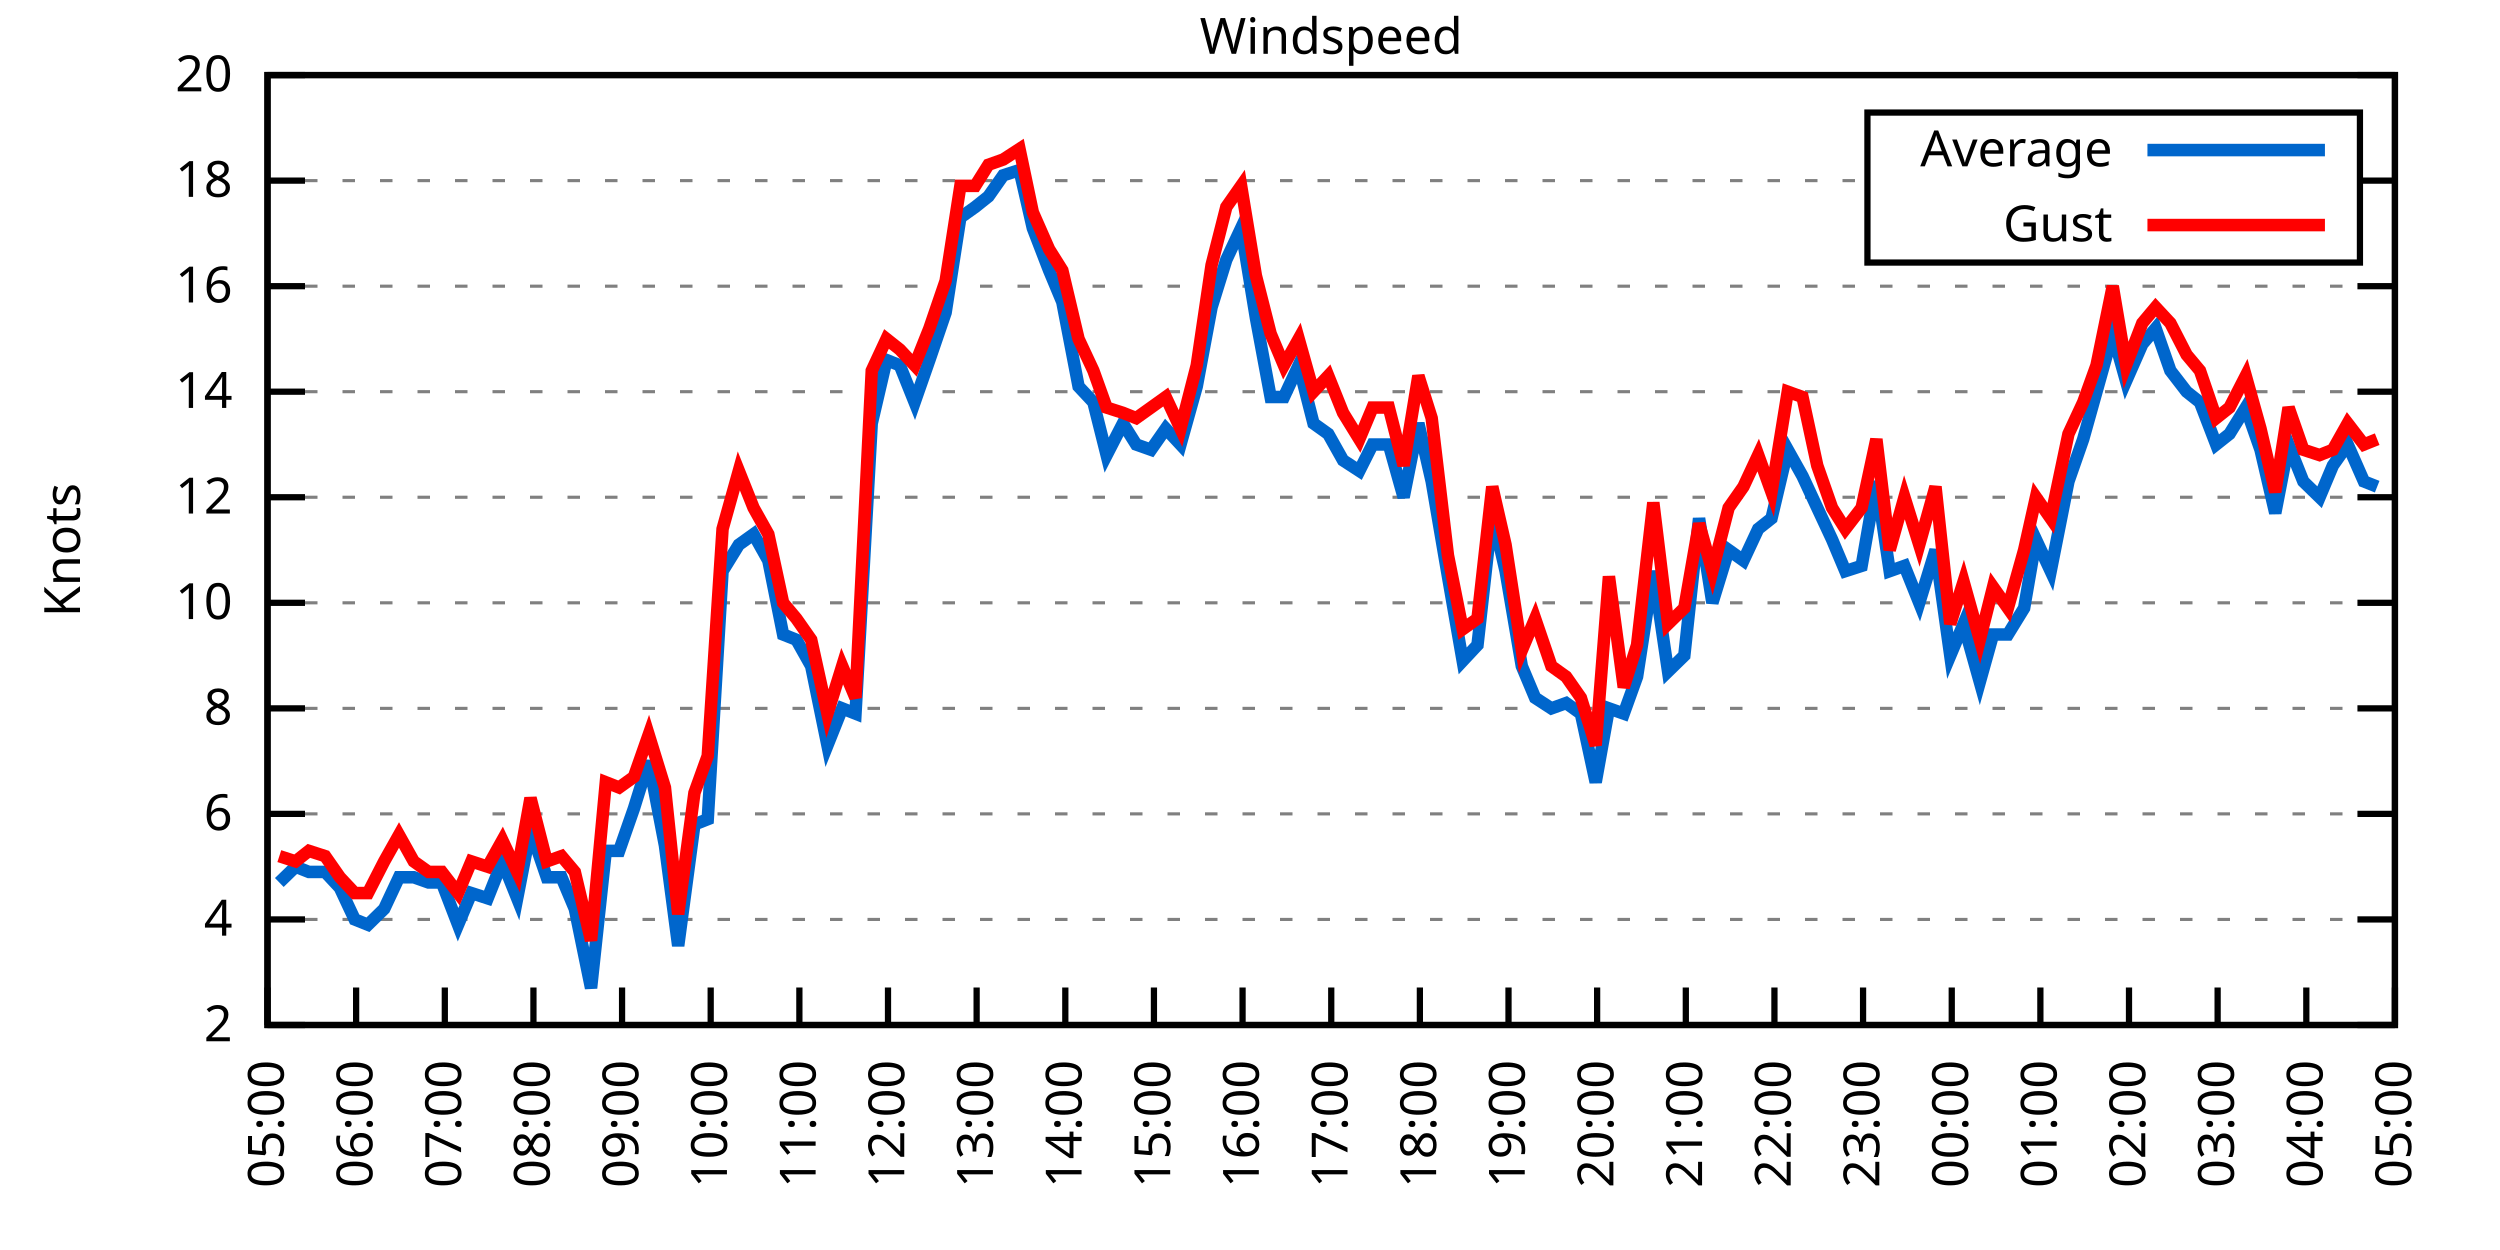
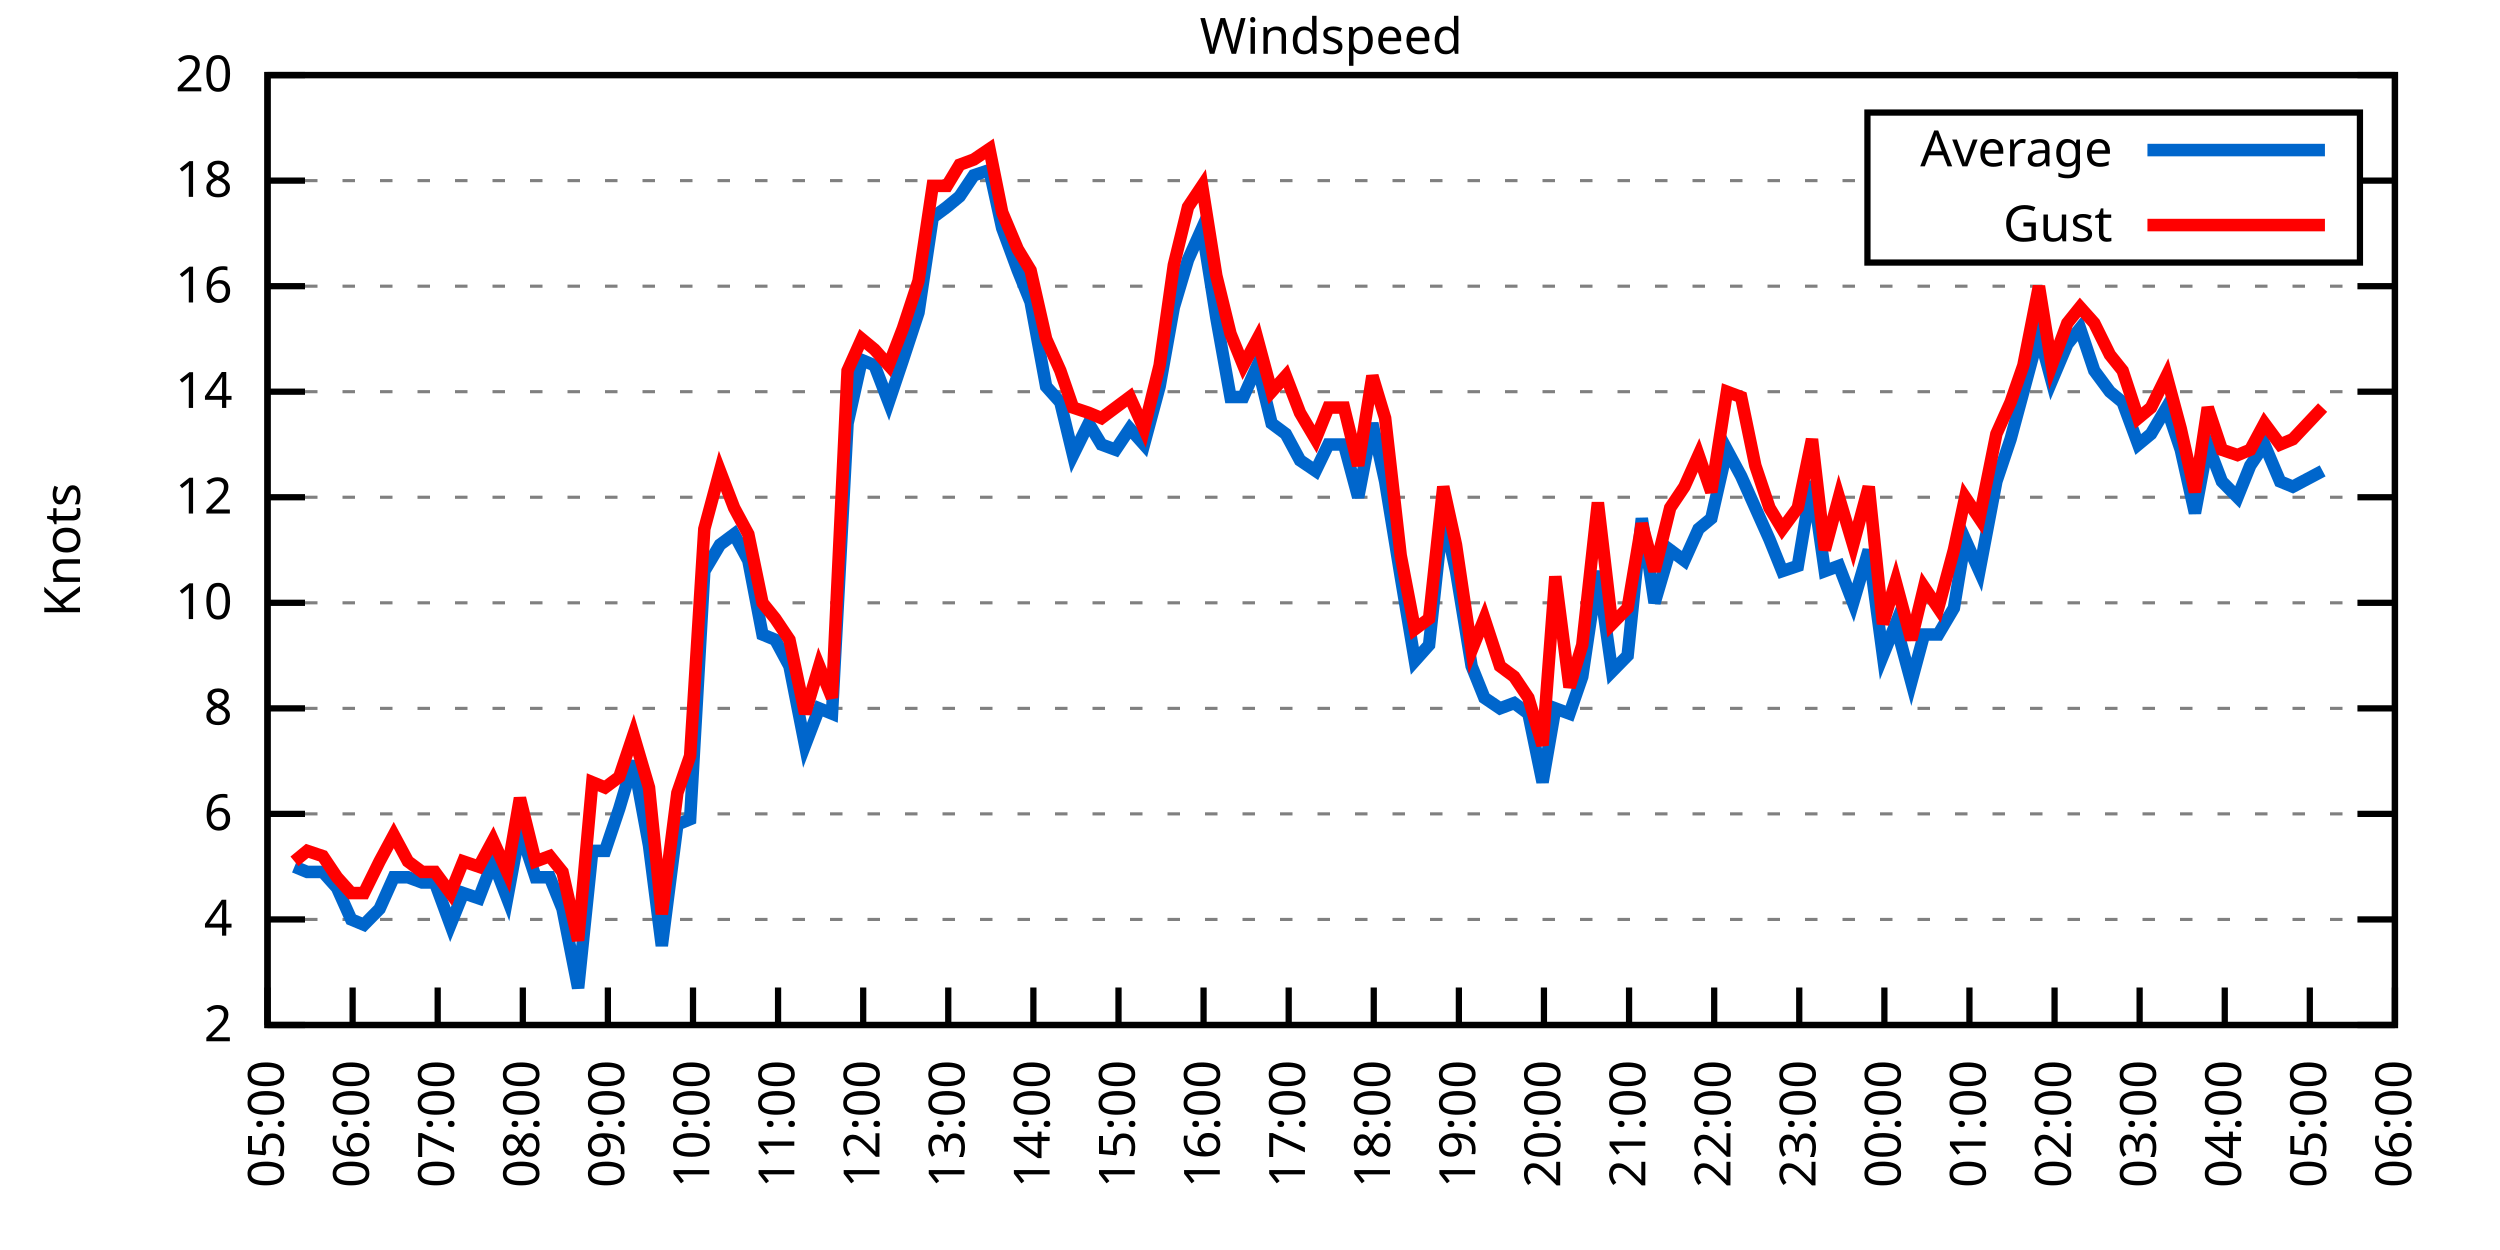
<svg xmlns="http://www.w3.org/2000/svg" xmlns:xlink="http://www.w3.org/1999/xlink" width="400" height="200" viewBox="0 0 400 200">
  <g id="gnuplot_canvas">
    <rect x="0" y="0" width="400" height="200" fill="none" />
    <defs>
      <circle id="gpDot" r="0.5" stroke-width="0.5" stroke="currentColor" />
      <path id="gpPt0" stroke-width="0.333" stroke="currentColor" d="M-1,0 h2 M0,-1 v2" />
      <path id="gpPt1" stroke-width="0.333" stroke="currentColor" d="M-1,-1 L1,1 M1,-1 L-1,1" />
      <path id="gpPt2" stroke-width="0.333" stroke="currentColor" d="M-1,0 L1,0 M0,-1 L0,1 M-1,-1 L1,1 M-1,1 L1,-1" />
      <rect id="gpPt3" stroke-width="0.333" stroke="currentColor" x="-1" y="-1" width="2" height="2" />
      <rect id="gpPt4" stroke-width="0.333" stroke="currentColor" fill="currentColor" x="-1" y="-1" width="2" height="2" />
      <circle id="gpPt5" stroke-width="0.333" stroke="currentColor" cx="0" cy="0" r="1" />
      <use xlink:href="#gpPt5" id="gpPt6" fill="currentColor" stroke="none" />
      <path id="gpPt7" stroke-width="0.333" stroke="currentColor" d="M0,-1.33 L-1.33,0.67 L1.33,0.67 z" />
      <use xlink:href="#gpPt7" id="gpPt8" fill="currentColor" stroke="none" />
      <use xlink:href="#gpPt7" id="gpPt9" stroke="currentColor" transform="rotate(180)" />
      <use xlink:href="#gpPt9" id="gpPt10" fill="currentColor" stroke="none" />
      <use xlink:href="#gpPt3" id="gpPt11" stroke="currentColor" transform="rotate(45)" />
      <use xlink:href="#gpPt11" id="gpPt12" fill="currentColor" stroke="none" />
      <path id="gpPt13" stroke-width="0.333" stroke="currentColor" d="M0,1.330 L1.265,0.411 L0.782,-1.067 L-0.782,-1.076 L-1.265,0.411 z" />
      <use xlink:href="#gpPt13" id="gpPt14" fill="currentColor" stroke="none" />
      <filter id="textbox" filterUnits="objectBoundingBox" x="0" y="0" height="1" width="1">
        <feFlood flood-color="white" flood-opacity="1" result="bgnd" />
        <feComposite in="SourceGraphic" in2="bgnd" operator="atop" />
      </filter>
      <filter id="greybox" filterUnits="objectBoundingBox" x="0" y="0" height="1" width="1">
        <feFlood flood-color="lightgrey" flood-opacity="1" result="grey" />
        <feComposite in="SourceGraphic" in2="grey" operator="atop" />
      </filter>
    </defs>
    <g fill="none" color="white" stroke="currentColor" stroke-width="1.00" stroke-linecap="butt" stroke-linejoin="miter">
</g>
    <g fill="none" color="black" stroke="currentColor" stroke-width="1.00" stroke-linecap="butt" stroke-linejoin="miter">
      <g stroke="none" shape-rendering="crispEdges">
        <polygon fill="rgb(255, 255, 255)" points="42.80,164.00 383.18,164.00 383.18,12.02 42.80,12.02 " />
      </g>
    </g>
    <g fill="none" color="black" stroke="currentColor" stroke-width="1.00" stroke-linecap="butt" stroke-linejoin="miter">
</g>
    <g fill="none" color="black" stroke="black" stroke-width="0.50" stroke-linecap="butt" stroke-linejoin="miter">
</g>
    <g fill="none" color="gray" stroke="currentColor" stroke-width="0.50" stroke-linecap="butt" stroke-linejoin="miter">
      <path stroke="gray" stroke-dasharray="2,4" class="gridline" d="M42.80,164.00 L383.19,164.00  " />
    </g>
    <g fill="none" color="gray" stroke="gray" stroke-width="1.00" stroke-linecap="butt" stroke-linejoin="miter">
</g>
    <g fill="none" color="black" stroke="currentColor" stroke-width="1.00" stroke-linecap="butt" stroke-linejoin="miter">
      <path stroke="black" d="M42.80,164.00 L48.80,164.00 M383.19,164.00 L377.19,164.00  " />
      <g transform="translate(37.20,166.60)" stroke="none" fill="black" font-family="Sans" font-size="8.00" text-anchor="end">
        <text>
          <tspan font-family="Sans"> 2</tspan>
        </text>
      </g>
    </g>
    <g fill="none" color="black" stroke="currentColor" stroke-width="1.00" stroke-linecap="butt" stroke-linejoin="miter">
</g>
    <g fill="none" color="black" stroke="black" stroke-width="0.50" stroke-linecap="butt" stroke-linejoin="miter">
</g>
    <g fill="none" color="gray" stroke="currentColor" stroke-width="0.50" stroke-linecap="butt" stroke-linejoin="miter">
      <path stroke="gray" stroke-dasharray="2,4" class="gridline" d="M42.80,147.11 L383.19,147.11  " />
    </g>
    <g fill="none" color="gray" stroke="gray" stroke-width="1.00" stroke-linecap="butt" stroke-linejoin="miter">
</g>
    <g fill="none" color="black" stroke="currentColor" stroke-width="1.00" stroke-linecap="butt" stroke-linejoin="miter">
      <path stroke="black" d="M42.80,147.11 L48.80,147.11 M383.19,147.11 L377.19,147.11  " />
      <g transform="translate(37.20,149.71)" stroke="none" fill="black" font-family="Sans" font-size="8.00" text-anchor="end">
        <text>
          <tspan font-family="Sans"> 4</tspan>
        </text>
      </g>
    </g>
    <g fill="none" color="black" stroke="currentColor" stroke-width="1.00" stroke-linecap="butt" stroke-linejoin="miter">
</g>
    <g fill="none" color="black" stroke="black" stroke-width="0.50" stroke-linecap="butt" stroke-linejoin="miter">
</g>
    <g fill="none" color="gray" stroke="currentColor" stroke-width="0.50" stroke-linecap="butt" stroke-linejoin="miter">
      <path stroke="gray" stroke-dasharray="2,4" class="gridline" d="M42.80,130.22 L383.19,130.22  " />
    </g>
    <g fill="none" color="gray" stroke="gray" stroke-width="1.00" stroke-linecap="butt" stroke-linejoin="miter">
</g>
    <g fill="none" color="black" stroke="currentColor" stroke-width="1.00" stroke-linecap="butt" stroke-linejoin="miter">
      <path stroke="black" d="M42.80,130.22 L48.80,130.22 M383.19,130.22 L377.19,130.22  " />
      <g transform="translate(37.20,132.82)" stroke="none" fill="black" font-family="Sans" font-size="8.00" text-anchor="end">
        <text>
          <tspan font-family="Sans"> 6</tspan>
        </text>
      </g>
    </g>
    <g fill="none" color="black" stroke="currentColor" stroke-width="1.00" stroke-linecap="butt" stroke-linejoin="miter">
</g>
    <g fill="none" color="black" stroke="black" stroke-width="0.50" stroke-linecap="butt" stroke-linejoin="miter">
</g>
    <g fill="none" color="gray" stroke="currentColor" stroke-width="0.50" stroke-linecap="butt" stroke-linejoin="miter">
      <path stroke="gray" stroke-dasharray="2,4" class="gridline" d="M42.80,113.34 L383.19,113.34  " />
    </g>
    <g fill="none" color="gray" stroke="gray" stroke-width="1.00" stroke-linecap="butt" stroke-linejoin="miter">
</g>
    <g fill="none" color="black" stroke="currentColor" stroke-width="1.00" stroke-linecap="butt" stroke-linejoin="miter">
      <path stroke="black" d="M42.80,113.34 L48.80,113.34 M383.19,113.34 L377.19,113.34  " />
      <g transform="translate(37.20,115.94)" stroke="none" fill="black" font-family="Sans" font-size="8.00" text-anchor="end">
        <text>
          <tspan font-family="Sans"> 8</tspan>
        </text>
      </g>
    </g>
    <g fill="none" color="black" stroke="currentColor" stroke-width="1.00" stroke-linecap="butt" stroke-linejoin="miter">
</g>
    <g fill="none" color="black" stroke="black" stroke-width="0.50" stroke-linecap="butt" stroke-linejoin="miter">
</g>
    <g fill="none" color="gray" stroke="currentColor" stroke-width="0.50" stroke-linecap="butt" stroke-linejoin="miter">
      <path stroke="gray" stroke-dasharray="2,4" class="gridline" d="M42.80,96.45 L383.19,96.45  " />
    </g>
    <g fill="none" color="gray" stroke="gray" stroke-width="1.00" stroke-linecap="butt" stroke-linejoin="miter">
</g>
    <g fill="none" color="black" stroke="currentColor" stroke-width="1.00" stroke-linecap="butt" stroke-linejoin="miter">
      <path stroke="black" d="M42.80,96.45 L48.80,96.45 M383.19,96.45 L377.19,96.45  " />
      <g transform="translate(37.20,99.05)" stroke="none" fill="black" font-family="Sans" font-size="8.00" text-anchor="end">
        <text>
          <tspan font-family="Sans"> 10</tspan>
        </text>
      </g>
    </g>
    <g fill="none" color="black" stroke="currentColor" stroke-width="1.00" stroke-linecap="butt" stroke-linejoin="miter">
</g>
    <g fill="none" color="black" stroke="black" stroke-width="0.50" stroke-linecap="butt" stroke-linejoin="miter">
</g>
    <g fill="none" color="gray" stroke="currentColor" stroke-width="0.50" stroke-linecap="butt" stroke-linejoin="miter">
      <path stroke="gray" stroke-dasharray="2,4" class="gridline" d="M42.80,79.56 L383.19,79.56  " />
    </g>
    <g fill="none" color="gray" stroke="gray" stroke-width="1.00" stroke-linecap="butt" stroke-linejoin="miter">
</g>
    <g fill="none" color="black" stroke="currentColor" stroke-width="1.00" stroke-linecap="butt" stroke-linejoin="miter">
      <path stroke="black" d="M42.80,79.56 L48.80,79.56 M383.19,79.56 L377.19,79.56  " />
      <g transform="translate(37.20,82.16)" stroke="none" fill="black" font-family="Sans" font-size="8.00" text-anchor="end">
        <text>
          <tspan font-family="Sans"> 12</tspan>
        </text>
      </g>
    </g>
    <g fill="none" color="black" stroke="currentColor" stroke-width="1.00" stroke-linecap="butt" stroke-linejoin="miter">
</g>
    <g fill="none" color="black" stroke="black" stroke-width="0.50" stroke-linecap="butt" stroke-linejoin="miter">
</g>
    <g fill="none" color="gray" stroke="currentColor" stroke-width="0.50" stroke-linecap="butt" stroke-linejoin="miter">
      <path stroke="gray" stroke-dasharray="2,4" class="gridline" d="M42.80,62.67 L383.19,62.67  " />
    </g>
    <g fill="none" color="gray" stroke="gray" stroke-width="1.00" stroke-linecap="butt" stroke-linejoin="miter">
</g>
    <g fill="none" color="black" stroke="currentColor" stroke-width="1.00" stroke-linecap="butt" stroke-linejoin="miter">
      <path stroke="black" d="M42.80,62.67 L48.80,62.67 M383.19,62.67 L377.19,62.67  " />
      <g transform="translate(37.20,65.27)" stroke="none" fill="black" font-family="Sans" font-size="8.00" text-anchor="end">
        <text>
          <tspan font-family="Sans"> 14</tspan>
        </text>
      </g>
    </g>
    <g fill="none" color="black" stroke="currentColor" stroke-width="1.00" stroke-linecap="butt" stroke-linejoin="miter">
</g>
    <g fill="none" color="black" stroke="black" stroke-width="0.50" stroke-linecap="butt" stroke-linejoin="miter">
</g>
    <g fill="none" color="gray" stroke="currentColor" stroke-width="0.50" stroke-linecap="butt" stroke-linejoin="miter">
      <path stroke="gray" stroke-dasharray="2,4" class="gridline" d="M42.80,45.79 L383.19,45.79  " />
    </g>
    <g fill="none" color="gray" stroke="gray" stroke-width="1.00" stroke-linecap="butt" stroke-linejoin="miter">
</g>
    <g fill="none" color="black" stroke="currentColor" stroke-width="1.00" stroke-linecap="butt" stroke-linejoin="miter">
      <path stroke="black" d="M42.80,45.79 L48.80,45.79 M383.19,45.79 L377.19,45.79  " />
      <g transform="translate(37.20,48.39)" stroke="none" fill="black" font-family="Sans" font-size="8.00" text-anchor="end">
        <text>
          <tspan font-family="Sans"> 16</tspan>
        </text>
      </g>
    </g>
    <g fill="none" color="black" stroke="currentColor" stroke-width="1.00" stroke-linecap="butt" stroke-linejoin="miter">
</g>
    <g fill="none" color="black" stroke="black" stroke-width="0.50" stroke-linecap="butt" stroke-linejoin="miter">
</g>
    <g fill="none" color="gray" stroke="currentColor" stroke-width="0.50" stroke-linecap="butt" stroke-linejoin="miter">
      <path stroke="gray" stroke-dasharray="2,4" class="gridline" d="M42.80,28.90 L298.79,28.90 M377.59,28.90 L383.19,28.90  " />
    </g>
    <g fill="none" color="gray" stroke="gray" stroke-width="1.00" stroke-linecap="butt" stroke-linejoin="miter">
</g>
    <g fill="none" color="black" stroke="currentColor" stroke-width="1.00" stroke-linecap="butt" stroke-linejoin="miter">
      <path stroke="black" d="M42.80,28.90 L48.80,28.90 M383.19,28.90 L377.19,28.90  " />
      <g transform="translate(37.20,31.50)" stroke="none" fill="black" font-family="Sans" font-size="8.00" text-anchor="end">
        <text>
          <tspan font-family="Sans"> 18</tspan>
        </text>
      </g>
    </g>
    <g fill="none" color="black" stroke="currentColor" stroke-width="1.00" stroke-linecap="butt" stroke-linejoin="miter">
</g>
    <g fill="none" color="black" stroke="black" stroke-width="0.50" stroke-linecap="butt" stroke-linejoin="miter">
</g>
    <g fill="none" color="gray" stroke="currentColor" stroke-width="0.50" stroke-linecap="butt" stroke-linejoin="miter">
      <path stroke="gray" stroke-dasharray="2,4" class="gridline" d="M42.80,12.01 L383.19,12.01  " />
    </g>
    <g fill="none" color="gray" stroke="gray" stroke-width="1.00" stroke-linecap="butt" stroke-linejoin="miter">
</g>
    <g fill="none" color="black" stroke="currentColor" stroke-width="1.00" stroke-linecap="butt" stroke-linejoin="miter">
      <path stroke="black" d="M42.80,12.01 L48.80,12.01 M383.19,12.01 L377.19,12.01  " />
      <g transform="translate(37.20,14.61)" stroke="none" fill="black" font-family="Sans" font-size="8.00" text-anchor="end">
        <text>
          <tspan font-family="Sans"> 20</tspan>
        </text>
      </g>
    </g>
    <g fill="none" color="black" stroke="currentColor" stroke-width="1.00" stroke-linecap="butt" stroke-linejoin="miter">
      <path stroke="black" d="M42.80,164.00 L42.80,158.00  " />
      <g transform="translate(45.40,169.60) rotate(270.00)" stroke="none" fill="black" font-family="Sans" font-size="8.00" text-anchor="end">
        <text>
          <tspan font-family="Sans">05:00</tspan>
        </text>
      </g>
    </g>
    <g fill="none" color="black" stroke="currentColor" stroke-width="1.00" stroke-linecap="butt" stroke-linejoin="miter">
-       <path stroke="black" d="M56.98,164.00 L56.98,158.00  " />
-       <g transform="translate(59.58,169.60) rotate(270.00)" stroke="none" fill="black" font-family="Sans" font-size="8.00" text-anchor="end">
+       <path stroke="black" d="M56.42,164.00 L56.42,158.00  " />
+       <g transform="translate(59.02,169.60) rotate(270.00)" stroke="none" fill="black" font-family="Sans" font-size="8.00" text-anchor="end">
        <text>
          <tspan font-family="Sans">06:00</tspan>
        </text>
      </g>
    </g>
    <g fill="none" color="black" stroke="currentColor" stroke-width="1.00" stroke-linecap="butt" stroke-linejoin="miter">
-       <path stroke="black" d="M71.17,164.00 L71.17,158.00  " />
-       <g transform="translate(73.77,169.60) rotate(270.00)" stroke="none" fill="black" font-family="Sans" font-size="8.00" text-anchor="end">
+       <path stroke="black" d="M70.03,164.00 L70.03,158.00  " />
+       <g transform="translate(72.63,169.60) rotate(270.00)" stroke="none" fill="black" font-family="Sans" font-size="8.00" text-anchor="end">
        <text>
          <tspan font-family="Sans">07:00</tspan>
        </text>
      </g>
    </g>
    <g fill="none" color="black" stroke="currentColor" stroke-width="1.00" stroke-linecap="butt" stroke-linejoin="miter">
-       <path stroke="black" d="M85.35,164.00 L85.35,158.00  " />
-       <g transform="translate(87.95,169.60) rotate(270.00)" stroke="none" fill="black" font-family="Sans" font-size="8.00" text-anchor="end">
+       <path stroke="black" d="M83.65,164.00 L83.65,158.00  " />
+       <g transform="translate(86.25,169.60) rotate(270.00)" stroke="none" fill="black" font-family="Sans" font-size="8.00" text-anchor="end">
        <text>
          <tspan font-family="Sans">08:00</tspan>
        </text>
      </g>
    </g>
    <g fill="none" color="black" stroke="currentColor" stroke-width="1.00" stroke-linecap="butt" stroke-linejoin="miter">
-       <path stroke="black" d="M99.53,164.00 L99.53,158.00  " />
-       <g transform="translate(102.13,169.60) rotate(270.00)" stroke="none" fill="black" font-family="Sans" font-size="8.00" text-anchor="end">
+       <path stroke="black" d="M97.26,164.00 L97.26,158.00  " />
+       <g transform="translate(99.86,169.60) rotate(270.00)" stroke="none" fill="black" font-family="Sans" font-size="8.00" text-anchor="end">
        <text>
          <tspan font-family="Sans">09:00</tspan>
        </text>
      </g>
    </g>
    <g fill="none" color="black" stroke="currentColor" stroke-width="1.00" stroke-linecap="butt" stroke-linejoin="miter">
-       <path stroke="black" d="M113.71,164.00 L113.71,158.00  " />
-       <g transform="translate(116.31,169.60) rotate(270.00)" stroke="none" fill="black" font-family="Sans" font-size="8.00" text-anchor="end">
+       <path stroke="black" d="M110.88,164.00 L110.88,158.00  " />
+       <g transform="translate(113.48,169.60) rotate(270.00)" stroke="none" fill="black" font-family="Sans" font-size="8.00" text-anchor="end">
        <text>
          <tspan font-family="Sans">10:00</tspan>
        </text>
      </g>
    </g>
    <g fill="none" color="black" stroke="currentColor" stroke-width="1.00" stroke-linecap="butt" stroke-linejoin="miter">
-       <path stroke="black" d="M127.90,164.00 L127.90,158.00  " />
-       <g transform="translate(130.50,169.60) rotate(270.00)" stroke="none" fill="black" font-family="Sans" font-size="8.00" text-anchor="end">
+       <path stroke="black" d="M124.49,164.00 L124.49,158.00  " />
+       <g transform="translate(127.09,169.60) rotate(270.00)" stroke="none" fill="black" font-family="Sans" font-size="8.00" text-anchor="end">
        <text>
          <tspan font-family="Sans">11:00</tspan>
        </text>
      </g>
    </g>
    <g fill="none" color="black" stroke="currentColor" stroke-width="1.00" stroke-linecap="butt" stroke-linejoin="miter">
-       <path stroke="black" d="M142.08,164.00 L142.08,158.00  " />
-       <g transform="translate(144.68,169.60) rotate(270.00)" stroke="none" fill="black" font-family="Sans" font-size="8.00" text-anchor="end">
+       <path stroke="black" d="M138.11,164.00 L138.11,158.00  " />
+       <g transform="translate(140.71,169.60) rotate(270.00)" stroke="none" fill="black" font-family="Sans" font-size="8.00" text-anchor="end">
        <text>
          <tspan font-family="Sans">12:00</tspan>
        </text>
      </g>
    </g>
    <g fill="none" color="black" stroke="currentColor" stroke-width="1.00" stroke-linecap="butt" stroke-linejoin="miter">
-       <path stroke="black" d="M156.26,164.00 L156.26,158.00  " />
-       <g transform="translate(158.86,169.60) rotate(270.00)" stroke="none" fill="black" font-family="Sans" font-size="8.00" text-anchor="end">
+       <path stroke="black" d="M151.72,164.00 L151.72,158.00  " />
+       <g transform="translate(154.32,169.60) rotate(270.00)" stroke="none" fill="black" font-family="Sans" font-size="8.00" text-anchor="end">
        <text>
          <tspan font-family="Sans">13:00</tspan>
        </text>
      </g>
    </g>
    <g fill="none" color="black" stroke="currentColor" stroke-width="1.00" stroke-linecap="butt" stroke-linejoin="miter">
-       <path stroke="black" d="M170.45,164.00 L170.45,158.00  " />
-       <g transform="translate(173.05,169.60) rotate(270.00)" stroke="none" fill="black" font-family="Sans" font-size="8.00" text-anchor="end">
+       <path stroke="black" d="M165.34,164.00 L165.34,158.00  " />
+       <g transform="translate(167.94,169.60) rotate(270.00)" stroke="none" fill="black" font-family="Sans" font-size="8.00" text-anchor="end">
        <text>
          <tspan font-family="Sans">14:00</tspan>
        </text>
      </g>
    </g>
    <g fill="none" color="black" stroke="currentColor" stroke-width="1.00" stroke-linecap="butt" stroke-linejoin="miter">
-       <path stroke="black" d="M184.63,164.00 L184.63,158.00  " />
-       <g transform="translate(187.23,169.60) rotate(270.00)" stroke="none" fill="black" font-family="Sans" font-size="8.00" text-anchor="end">
+       <path stroke="black" d="M178.96,164.00 L178.96,158.00  " />
+       <g transform="translate(181.56,169.60) rotate(270.00)" stroke="none" fill="black" font-family="Sans" font-size="8.00" text-anchor="end">
        <text>
          <tspan font-family="Sans">15:00</tspan>
        </text>
      </g>
    </g>
    <g fill="none" color="black" stroke="currentColor" stroke-width="1.00" stroke-linecap="butt" stroke-linejoin="miter">
-       <path stroke="black" d="M198.81,164.00 L198.81,158.00  " />
-       <g transform="translate(201.41,169.60) rotate(270.00)" stroke="none" fill="black" font-family="Sans" font-size="8.00" text-anchor="end">
+       <path stroke="black" d="M192.57,164.00 L192.57,158.00  " />
+       <g transform="translate(195.17,169.60) rotate(270.00)" stroke="none" fill="black" font-family="Sans" font-size="8.00" text-anchor="end">
        <text>
          <tspan font-family="Sans">16:00</tspan>
        </text>
      </g>
    </g>
    <g fill="none" color="black" stroke="currentColor" stroke-width="1.00" stroke-linecap="butt" stroke-linejoin="miter">
-       <path stroke="black" d="M213.00,164.00 L213.00,158.00  " />
-       <g transform="translate(215.60,169.60) rotate(270.00)" stroke="none" fill="black" font-family="Sans" font-size="8.00" text-anchor="end">
+       <path stroke="black" d="M206.19,164.00 L206.19,158.00  " />
+       <g transform="translate(208.79,169.60) rotate(270.00)" stroke="none" fill="black" font-family="Sans" font-size="8.00" text-anchor="end">
        <text>
          <tspan font-family="Sans">17:00</tspan>
        </text>
      </g>
    </g>
    <g fill="none" color="black" stroke="currentColor" stroke-width="1.00" stroke-linecap="butt" stroke-linejoin="miter">
-       <path stroke="black" d="M227.18,164.00 L227.18,158.00  " />
-       <g transform="translate(229.78,169.60) rotate(270.00)" stroke="none" fill="black" font-family="Sans" font-size="8.00" text-anchor="end">
+       <path stroke="black" d="M219.80,164.00 L219.80,158.00  " />
+       <g transform="translate(222.40,169.60) rotate(270.00)" stroke="none" fill="black" font-family="Sans" font-size="8.00" text-anchor="end">
        <text>
          <tspan font-family="Sans">18:00</tspan>
        </text>
      </g>
    </g>
    <g fill="none" color="black" stroke="currentColor" stroke-width="1.00" stroke-linecap="butt" stroke-linejoin="miter">
-       <path stroke="black" d="M241.36,164.00 L241.36,158.00  " />
-       <g transform="translate(243.96,169.60) rotate(270.00)" stroke="none" fill="black" font-family="Sans" font-size="8.00" text-anchor="end">
+       <path stroke="black" d="M233.42,164.00 L233.42,158.00  " />
+       <g transform="translate(236.02,169.60) rotate(270.00)" stroke="none" fill="black" font-family="Sans" font-size="8.00" text-anchor="end">
        <text>
          <tspan font-family="Sans">19:00</tspan>
        </text>
      </g>
    </g>
    <g fill="none" color="black" stroke="currentColor" stroke-width="1.00" stroke-linecap="butt" stroke-linejoin="miter">
-       <path stroke="black" d="M255.54,164.00 L255.54,158.00  " />
-       <g transform="translate(258.14,169.60) rotate(270.00)" stroke="none" fill="black" font-family="Sans" font-size="8.00" text-anchor="end">
+       <path stroke="black" d="M247.03,164.00 L247.03,158.00  " />
+       <g transform="translate(249.63,169.60) rotate(270.00)" stroke="none" fill="black" font-family="Sans" font-size="8.00" text-anchor="end">
        <text>
          <tspan font-family="Sans">20:00</tspan>
        </text>
      </g>
    </g>
    <g fill="none" color="black" stroke="currentColor" stroke-width="1.00" stroke-linecap="butt" stroke-linejoin="miter">
-       <path stroke="black" d="M269.73,164.00 L269.73,158.00  " />
-       <g transform="translate(272.33,169.60) rotate(270.00)" stroke="none" fill="black" font-family="Sans" font-size="8.00" text-anchor="end">
+       <path stroke="black" d="M260.65,164.00 L260.65,158.00  " />
+       <g transform="translate(263.25,169.60) rotate(270.00)" stroke="none" fill="black" font-family="Sans" font-size="8.00" text-anchor="end">
        <text>
          <tspan font-family="Sans">21:00</tspan>
        </text>
      </g>
    </g>
    <g fill="none" color="black" stroke="currentColor" stroke-width="1.00" stroke-linecap="butt" stroke-linejoin="miter">
-       <path stroke="black" d="M283.91,164.00 L283.91,158.00  " />
-       <g transform="translate(286.51,169.60) rotate(270.00)" stroke="none" fill="black" font-family="Sans" font-size="8.00" text-anchor="end">
+       <path stroke="black" d="M274.27,164.00 L274.27,158.00  " />
+       <g transform="translate(276.87,169.60) rotate(270.00)" stroke="none" fill="black" font-family="Sans" font-size="8.00" text-anchor="end">
        <text>
          <tspan font-family="Sans">22:00</tspan>
        </text>
      </g>
    </g>
    <g fill="none" color="black" stroke="currentColor" stroke-width="1.00" stroke-linecap="butt" stroke-linejoin="miter">
-       <path stroke="black" d="M298.09,164.00 L298.09,158.00  " />
-       <g transform="translate(300.69,169.60) rotate(270.00)" stroke="none" fill="black" font-family="Sans" font-size="8.00" text-anchor="end">
+       <path stroke="black" d="M287.88,164.00 L287.88,158.00  " />
+       <g transform="translate(290.48,169.60) rotate(270.00)" stroke="none" fill="black" font-family="Sans" font-size="8.00" text-anchor="end">
        <text>
          <tspan font-family="Sans">23:00</tspan>
        </text>
      </g>
    </g>
    <g fill="none" color="black" stroke="currentColor" stroke-width="1.00" stroke-linecap="butt" stroke-linejoin="miter">
-       <path stroke="black" d="M312.28,164.00 L312.28,158.00  " />
-       <g transform="translate(314.88,169.60) rotate(270.00)" stroke="none" fill="black" font-family="Sans" font-size="8.00" text-anchor="end">
+       <path stroke="black" d="M301.50,164.00 L301.50,158.00  " />
+       <g transform="translate(304.10,169.60) rotate(270.00)" stroke="none" fill="black" font-family="Sans" font-size="8.00" text-anchor="end">
        <text>
          <tspan font-family="Sans">00:00</tspan>
        </text>
      </g>
    </g>
    <g fill="none" color="black" stroke="currentColor" stroke-width="1.00" stroke-linecap="butt" stroke-linejoin="miter">
-       <path stroke="black" d="M326.46,164.00 L326.46,158.00  " />
-       <g transform="translate(329.06,169.60) rotate(270.00)" stroke="none" fill="black" font-family="Sans" font-size="8.00" text-anchor="end">
+       <path stroke="black" d="M315.11,164.00 L315.11,158.00  " />
+       <g transform="translate(317.71,169.60) rotate(270.00)" stroke="none" fill="black" font-family="Sans" font-size="8.00" text-anchor="end">
        <text>
          <tspan font-family="Sans">01:00</tspan>
        </text>
      </g>
    </g>
    <g fill="none" color="black" stroke="currentColor" stroke-width="1.00" stroke-linecap="butt" stroke-linejoin="miter">
-       <path stroke="black" d="M340.64,164.00 L340.64,158.00  " />
-       <g transform="translate(343.24,169.60) rotate(270.00)" stroke="none" fill="black" font-family="Sans" font-size="8.00" text-anchor="end">
+       <path stroke="black" d="M328.73,164.00 L328.73,158.00  " />
+       <g transform="translate(331.33,169.60) rotate(270.00)" stroke="none" fill="black" font-family="Sans" font-size="8.00" text-anchor="end">
        <text>
          <tspan font-family="Sans">02:00</tspan>
        </text>
      </g>
    </g>
    <g fill="none" color="black" stroke="currentColor" stroke-width="1.00" stroke-linecap="butt" stroke-linejoin="miter">
-       <path stroke="black" d="M354.82,164.00 L354.82,158.00  " />
-       <g transform="translate(357.42,169.60) rotate(270.00)" stroke="none" fill="black" font-family="Sans" font-size="8.00" text-anchor="end">
+       <path stroke="black" d="M342.34,164.00 L342.34,158.00  " />
+       <g transform="translate(344.94,169.60) rotate(270.00)" stroke="none" fill="black" font-family="Sans" font-size="8.00" text-anchor="end">
        <text>
          <tspan font-family="Sans">03:00</tspan>
        </text>
      </g>
    </g>
    <g fill="none" color="black" stroke="currentColor" stroke-width="1.00" stroke-linecap="butt" stroke-linejoin="miter">
-       <path stroke="black" d="M369.01,164.00 L369.01,158.00  " />
-       <g transform="translate(371.61,169.60) rotate(270.00)" stroke="none" fill="black" font-family="Sans" font-size="8.00" text-anchor="end">
+       <path stroke="black" d="M355.96,164.00 L355.96,158.00  " />
+       <g transform="translate(358.56,169.60) rotate(270.00)" stroke="none" fill="black" font-family="Sans" font-size="8.00" text-anchor="end">
        <text>
          <tspan font-family="Sans">04:00</tspan>
+         </text>
+       </g>
+     </g>
+     <g fill="none" color="black" stroke="currentColor" stroke-width="1.00" stroke-linecap="butt" stroke-linejoin="miter">
+       <path stroke="black" d="M369.57,164.00 L369.57,158.00  " />
+       <g transform="translate(372.17,169.60) rotate(270.00)" stroke="none" fill="black" font-family="Sans" font-size="8.00" text-anchor="end">
+         <text>
+           <tspan font-family="Sans">05:00</tspan>
        </text>
      </g>
    </g>
    <g fill="none" color="black" stroke="currentColor" stroke-width="1.00" stroke-linecap="butt" stroke-linejoin="miter">
      <path stroke="black" d="M383.19,164.00 L383.19,158.00  " />
      <g transform="translate(385.79,169.60) rotate(270.00)" stroke="none" fill="black" font-family="Sans" font-size="8.00" text-anchor="end">
        <text>
-           <tspan font-family="Sans">05:00</tspan>
+           <tspan font-family="Sans">06:00</tspan>
        </text>
      </g>
    </g>
    <g fill="none" color="black" stroke="currentColor" stroke-width="1.00" stroke-linecap="butt" stroke-linejoin="miter">
</g>
    <g fill="none" color="black" stroke="currentColor" stroke-width="1.00" stroke-linecap="butt" stroke-linejoin="miter">
      <path stroke="black" d="M42.80,12.01 L42.80,164.00 L383.19,164.00 L383.19,12.01 L42.80,12.01 Z  " />
    </g>
    <g fill="none" color="black" stroke="currentColor" stroke-width="1.00" stroke-linecap="butt" stroke-linejoin="miter">
</g>
    <g fill="none" color="black" stroke="currentColor" stroke-width="1.00" stroke-linecap="butt" stroke-linejoin="miter">
      <path stroke="black" d="M298.79,42.01 L298.79,18.01 L377.59,18.01 L377.59,42.01 L298.79,42.01 Z  " />
    </g>
    <g id="Windspeed_plot_1">
      <g fill="none" color="white" stroke="black" stroke-width="2.00" stroke-linecap="butt" stroke-linejoin="miter">
</g>
      <g fill="none" color="black" stroke="currentColor" stroke-width="2.00" stroke-linecap="butt" stroke-linejoin="miter">
        <g transform="translate(337.99,26.61)" stroke="none" fill="black" font-family="Sans" font-size="8.00" text-anchor="end">
          <text>
            <tspan font-family="Sans">Average</tspan>
          </text>
        </g>
      </g>
      <g fill="none" color="black" stroke="currentColor" stroke-width="2.00" stroke-linecap="butt" stroke-linejoin="miter">
-         <path stroke="rgb(  0, 102, 204)" d="M343.59,24.01 L371.99,24.01 M44.69,141.20 L47.29,138.67 L49.42,139.51 L52.02,139.51 L54.38,142.05 L56.75,147.11   L58.87,147.96 L61.47,145.42 L63.84,140.36 L66.20,140.36 L68.57,141.20 L70.69,141.20 L73.29,147.96 L75.42,142.89   L78.02,143.73 L80.38,137.82 L82.75,143.73 L84.88,132.76 L87.48,140.36 L89.84,140.36 L91.97,145.42 L94.57,158.09   L96.93,136.14 L99.06,136.14 L101.42,129.38 L103.79,121.78 L106.39,135.29 L108.51,151.33 L111.11,131.91 L113.24,131.07   L115.61,91.38 L118.21,87.16 L120.57,85.47 L122.93,89.69 L125.30,101.52 L127.42,102.36 L129.79,106.58 L132.39,119.25   L134.75,113.34 L136.88,114.18 L139.48,67.74 L141.84,57.61 L143.97,58.45 L146.34,64.36 L148.70,57.61 L151.30,50.01   L153.66,34.81 L156.03,33.12 L158.15,31.43 L160.52,28.05 L163.12,27.21 L165.25,36.50 L167.85,43.25 L169.97,48.32   L172.57,61.83 L174.94,64.36 L177.06,72.81 L179.67,67.74 L181.79,71.12 L184.16,71.96 L186.52,68.58 L188.88,71.12   L191.48,61.83 L193.85,49.16 L196.21,41.56 L198.58,36.50 L200.94,50.85 L203.30,63.52 L205.43,63.52 L207.79,58.45   L210.16,67.74 L212.52,69.43 L214.89,73.65 L217.49,75.34 L219.61,71.12 L222.21,71.12 L224.58,79.56 L226.94,67.74   L229.07,77.03 L231.67,92.23 L234.03,105.74 L236.40,103.20 L238.76,82.09 L240.89,91.38 L243.49,106.58 L245.62,111.65   L248.22,113.34 L250.58,112.49 L252.94,114.18 L255.31,125.16 L257.43,113.34 L259.80,114.18 L261.93,108.27 L264.53,91.38   L266.89,107.43 L269.49,104.89 L271.85,82.94 L273.98,96.45 L276.58,88.00 L278.95,89.69 L281.31,84.63 L283.44,82.94   L286.04,71.96 L288.40,76.18 L290.76,81.25 L293.13,86.32 L295.26,91.38 L297.86,90.54 L300.22,77.03 L302.35,91.38   L304.71,90.54 L307.08,96.45 L309.68,88.00 L312.04,104.89 L314.17,99.83 L316.77,109.11 L318.89,101.52 L321.26,101.52   L323.86,97.29 L325.75,86.32 L328.11,91.38 L330.95,77.03 L333.31,70.27 L335.44,62.67 L338.04,53.39 L340.17,60.98   L342.77,55.07 L344.90,52.54 L347.26,59.30 L349.86,62.67 L351.99,64.36 L354.59,71.12 L356.72,69.43 L359.32,65.21   L361.68,71.96 L364.04,82.09 L366.17,71.12 L368.53,77.03 L371.13,79.56 L373.26,74.49 L375.63,71.12 L378.23,77.03   L380.35,77.87  " />
+         <path stroke="rgb(  0, 102, 204)" d="M343.59,24.01 L371.99,24.01 M47.11,138.67 L49.15,139.51 L51.65,139.51 L53.92,142.05 L56.19,147.11 L58.23,147.96   L60.73,145.42 L63.00,140.36 L65.27,140.36 L67.54,141.20 L69.58,141.20 L72.07,147.96 L74.12,142.89 L76.61,143.73   L78.88,137.82 L81.15,143.73 L83.19,132.76 L85.69,140.36 L87.96,140.36 L90.00,145.42 L92.50,158.09 L94.77,136.14   L96.81,136.14 L99.08,129.38 L101.35,121.78 L103.84,135.29 L105.89,151.33 L108.38,131.91 L110.42,131.07 L112.69,91.38   L115.19,87.16 L117.46,85.47 L119.73,89.69 L122.00,101.52 L124.04,102.36 L126.31,106.58 L128.81,119.25 L131.07,113.34   L133.12,114.18 L135.61,67.74 L137.88,57.61 L139.92,58.45 L142.19,64.36 L144.46,57.61 L146.96,50.01 L149.23,34.81   L151.50,33.12 L153.54,31.43 L155.81,28.05 L158.31,27.21 L160.35,36.50 L162.84,43.25 L164.89,48.32 L167.38,61.83   L169.65,64.36 L171.69,72.81 L174.19,67.74 L176.23,71.12 L178.50,71.96 L180.77,68.58 L183.04,71.12 L185.54,61.83   L187.81,49.16 L190.08,41.56 L192.34,36.50 L194.61,50.85 L196.88,63.52 L198.93,63.52 L201.19,58.45 L203.46,67.74   L205.73,69.43 L208.00,73.65 L210.50,75.34 L212.54,71.12 L215.04,71.12 L217.31,79.56 L219.58,67.74 L221.62,77.03   L224.11,92.23 L226.38,105.74 L228.65,103.20 L230.92,82.09 L232.96,91.38 L235.46,106.58 L237.50,111.65 L240.00,113.34   L242.27,112.49 L244.54,114.18 L246.81,125.16 L248.85,113.34 L251.12,114.18 L253.16,108.27 L255.66,91.38 L257.93,107.43   L260.42,104.89 L262.69,82.94 L264.73,96.45 L267.23,88.00 L269.50,89.69 L271.77,84.63 L273.81,82.94 L276.31,71.96   L278.58,76.18 L280.85,81.25 L283.12,86.32 L285.16,91.38 L287.65,90.54 L289.92,77.03 L291.97,91.38 L294.23,90.54   L296.50,96.45 L299.00,88.00 L301.27,104.89 L303.31,99.83 L305.81,109.11 L307.85,101.52 L310.12,101.52 L312.62,97.29   L314.43,86.32 L316.70,91.38 L319.42,77.03 L321.69,70.27 L323.74,62.67 L326.23,53.39 L328.27,60.98 L330.77,55.07   L332.81,52.54 L335.08,59.30 L337.58,62.67 L339.62,64.36 L342.12,71.12 L344.16,69.43 L346.65,65.21 L348.92,71.96   L351.19,82.09 L353.24,71.12 L355.50,77.03 L358.00,79.56 L360.04,74.49 L362.31,71.12 L364.81,77.03 L366.85,77.87   L371.62,75.34  " />
      </g>
    </g>
    <g id="Windspeed_plot_2">
      <g fill="none" color="black" stroke="currentColor" stroke-width="2.00" stroke-linecap="butt" stroke-linejoin="miter">
        <g transform="translate(337.99,38.61)" stroke="none" fill="black" font-family="Sans" font-size="8.00" text-anchor="end">
          <text>
            <tspan font-family="Sans">Gust</tspan>
          </text>
        </g>
      </g>
      <g fill="none" color="black" stroke="currentColor" stroke-width="2.00" stroke-linecap="butt" stroke-linejoin="miter">
-         <path stroke="rgb(255,   0,   0)" d="M343.59,36.01 L371.99,36.01 M44.69,136.98 L47.29,137.82 L49.42,136.14 L52.02,136.98 L54.38,140.36 L56.75,142.89   L58.87,142.89 L61.47,137.82 L63.84,133.60 L66.20,137.82 L68.57,139.51 L70.69,139.51 L73.29,142.89 L75.42,137.82   L78.02,138.67 L80.38,134.45 L82.75,139.51 L84.88,127.69 L87.48,137.82 L89.84,136.98 L91.97,139.51 L94.57,150.49   L96.93,125.16 L99.06,126.00 L101.42,124.31 L103.79,117.56 L106.39,126.00 L108.51,146.27 L111.11,126.85 L113.24,120.94   L115.61,84.63 L118.21,75.34 L120.57,81.25 L122.93,85.47 L125.30,96.45 L127.42,98.98 L129.79,102.36 L132.39,114.18   L134.75,106.58 L136.88,111.65 L139.48,59.30 L141.84,54.23 L143.97,55.92 L146.34,58.45 L148.70,52.54 L151.30,44.94   L153.66,29.74 L156.03,29.74 L158.15,26.36 L160.52,25.52 L163.12,23.83 L165.25,33.96 L167.85,39.87 L169.97,43.25   L172.57,54.23 L174.94,59.30 L177.06,65.21 L179.67,66.05 L181.79,66.90 L184.16,65.21 L186.52,63.52 L188.88,68.58   L191.48,58.45 L193.85,42.41 L196.21,33.12 L198.58,29.74 L200.94,44.10 L203.30,53.39 L205.43,58.45 L207.79,54.23   L210.16,62.67 L212.52,60.14 L214.89,66.05 L217.49,70.27 L219.61,65.21 L222.21,65.21 L224.58,74.49 L226.94,60.14   L229.07,66.90 L231.67,88.85 L234.03,100.67 L236.40,98.98 L238.76,77.87 L240.89,87.16 L243.49,104.05 L245.62,98.98   L248.22,106.58 L250.58,108.27 L252.94,111.65 L255.31,119.25 L257.43,92.23 L259.80,109.96 L261.93,103.20 L264.53,80.41   L266.89,99.83 L269.49,97.29 L271.85,83.78 L273.98,91.38 L276.58,81.25 L278.95,77.87 L281.31,72.81 L283.44,78.72   L286.04,62.67 L288.40,63.52 L290.76,74.49 L293.13,81.25 L295.26,84.63 L297.86,81.25 L300.22,70.27 L302.35,88.00   L304.71,79.56 L307.08,87.16 L309.68,77.87 L312.04,99.83 L314.17,93.07 L316.77,102.36 L318.89,93.92 L321.26,97.29   L323.86,88.00 L325.75,79.56 L328.11,82.94 L330.95,69.43 L333.31,64.36 L335.44,58.45 L338.04,45.79 L340.17,58.45   L342.77,51.70 L344.90,49.16 L347.26,51.70 L349.86,56.76 L351.99,59.30 L354.59,66.90 L356.72,65.21 L359.32,60.14   L361.68,68.58 L364.04,78.72 L366.17,65.21 L368.53,71.96 L371.13,72.81 L373.26,71.96 L375.63,67.74 L378.23,71.12   L380.35,70.27  " />
+         <path stroke="rgb(255,   0,   0)" d="M343.59,36.01 L371.99,36.01 M47.11,137.82 L49.15,136.14 L51.65,136.98 L53.92,140.36 L56.19,142.89 L58.23,142.89   L60.73,137.82 L63.00,133.60 L65.27,137.82 L67.54,139.51 L69.58,139.51 L72.07,142.89 L74.12,137.82 L76.61,138.67   L78.88,134.45 L81.15,139.51 L83.19,127.69 L85.69,137.82 L87.96,136.98 L90.00,139.51 L92.50,150.49 L94.77,125.16   L96.81,126.00 L99.08,124.31 L101.35,117.56 L103.84,126.00 L105.89,146.27 L108.38,126.85 L110.42,120.94 L112.69,84.63   L115.19,75.34 L117.46,81.25 L119.73,85.47 L122.00,96.45 L124.04,98.98 L126.31,102.36 L128.81,114.18 L131.07,106.58   L133.12,111.65 L135.61,59.30 L137.88,54.23 L139.92,55.92 L142.19,58.45 L144.46,52.54 L146.96,44.94 L149.23,29.74   L151.50,29.74 L153.54,26.36 L155.81,25.52 L158.31,23.83 L160.35,33.96 L162.84,39.87 L164.89,43.25 L167.38,54.23   L169.65,59.30 L171.69,65.21 L174.19,66.05 L176.23,66.90 L178.50,65.21 L180.77,63.52 L183.04,68.58 L185.54,58.45   L187.81,42.41 L190.08,33.12 L192.34,29.74 L194.61,44.10 L196.88,53.39 L198.93,58.45 L201.19,54.23 L203.46,62.67   L205.73,60.14 L208.00,66.05 L210.50,70.27 L212.54,65.21 L215.04,65.21 L217.31,74.49 L219.58,60.14 L221.62,66.90   L224.11,88.85 L226.38,100.67 L228.65,98.98 L230.92,77.87 L232.96,87.16 L235.46,104.05 L237.50,98.98 L240.00,106.58   L242.27,108.27 L244.54,111.65 L246.81,119.25 L248.85,92.23 L251.12,109.96 L253.16,103.20 L255.66,80.41 L257.93,99.83   L260.42,97.29 L262.69,83.78 L264.73,91.38 L267.23,81.25 L269.50,77.87 L271.77,72.81 L273.81,78.72 L276.31,62.67   L278.58,63.52 L280.85,74.49 L283.12,81.25 L285.16,84.63 L287.65,81.25 L289.92,70.27 L291.97,88.00 L294.23,79.56   L296.50,87.16 L299.00,77.87 L301.27,99.83 L303.31,93.07 L305.81,102.36 L307.85,93.92 L310.12,97.29 L312.62,88.00   L314.43,79.56 L316.70,82.94 L319.42,69.43 L321.69,64.36 L323.74,58.45 L326.23,45.79 L328.27,58.45 L330.77,51.70   L332.81,49.16 L335.08,51.70 L337.58,56.76 L339.62,59.30 L342.12,66.90 L344.16,65.21 L346.65,60.14 L348.92,68.58   L351.19,78.72 L353.24,65.21 L355.50,71.96 L358.00,72.81 L360.04,71.96 L362.31,67.74 L364.81,71.12 L366.85,70.27   L371.62,65.21  " />
      </g>
    </g>
    <g fill="none" color="black" stroke="currentColor" stroke-width="2.00" stroke-linecap="butt" stroke-linejoin="miter">
</g>
    <g fill="none" color="black" stroke="black" stroke-width="1.00" stroke-linecap="butt" stroke-linejoin="miter">
</g>
    <g fill="none" color="black" stroke="currentColor" stroke-width="1.00" stroke-linecap="butt" stroke-linejoin="miter">
      <path stroke="black" d="M42.80,12.01 L42.80,164.00 L383.19,164.00 L383.19,12.01 L42.80,12.01 Z  " />
      <g transform="translate(12.80,88.01) rotate(270.00)" stroke="none" fill="black" font-family="Sans" font-size="8.00" text-anchor="middle">
        <text>
          <tspan font-family="Sans">Knots</tspan>
        </text>
      </g>
    </g>
    <g fill="none" color="black" stroke="currentColor" stroke-width="1.00" stroke-linecap="butt" stroke-linejoin="miter">
</g>
    <g fill="none" color="black" stroke="currentColor" stroke-width="1.00" stroke-linecap="butt" stroke-linejoin="miter">
      <g transform="translate(212.99,8.61)" stroke="none" fill="black" font-family="Sans" font-size="8.00" text-anchor="middle">
        <text>
          <tspan font-family="Sans">Windspeed</tspan>
        </text>
      </g>
    </g>
    <g fill="none" color="black" stroke="currentColor" stroke-width="1.00" stroke-linecap="butt" stroke-linejoin="miter">
</g>
  </g>
</svg>
